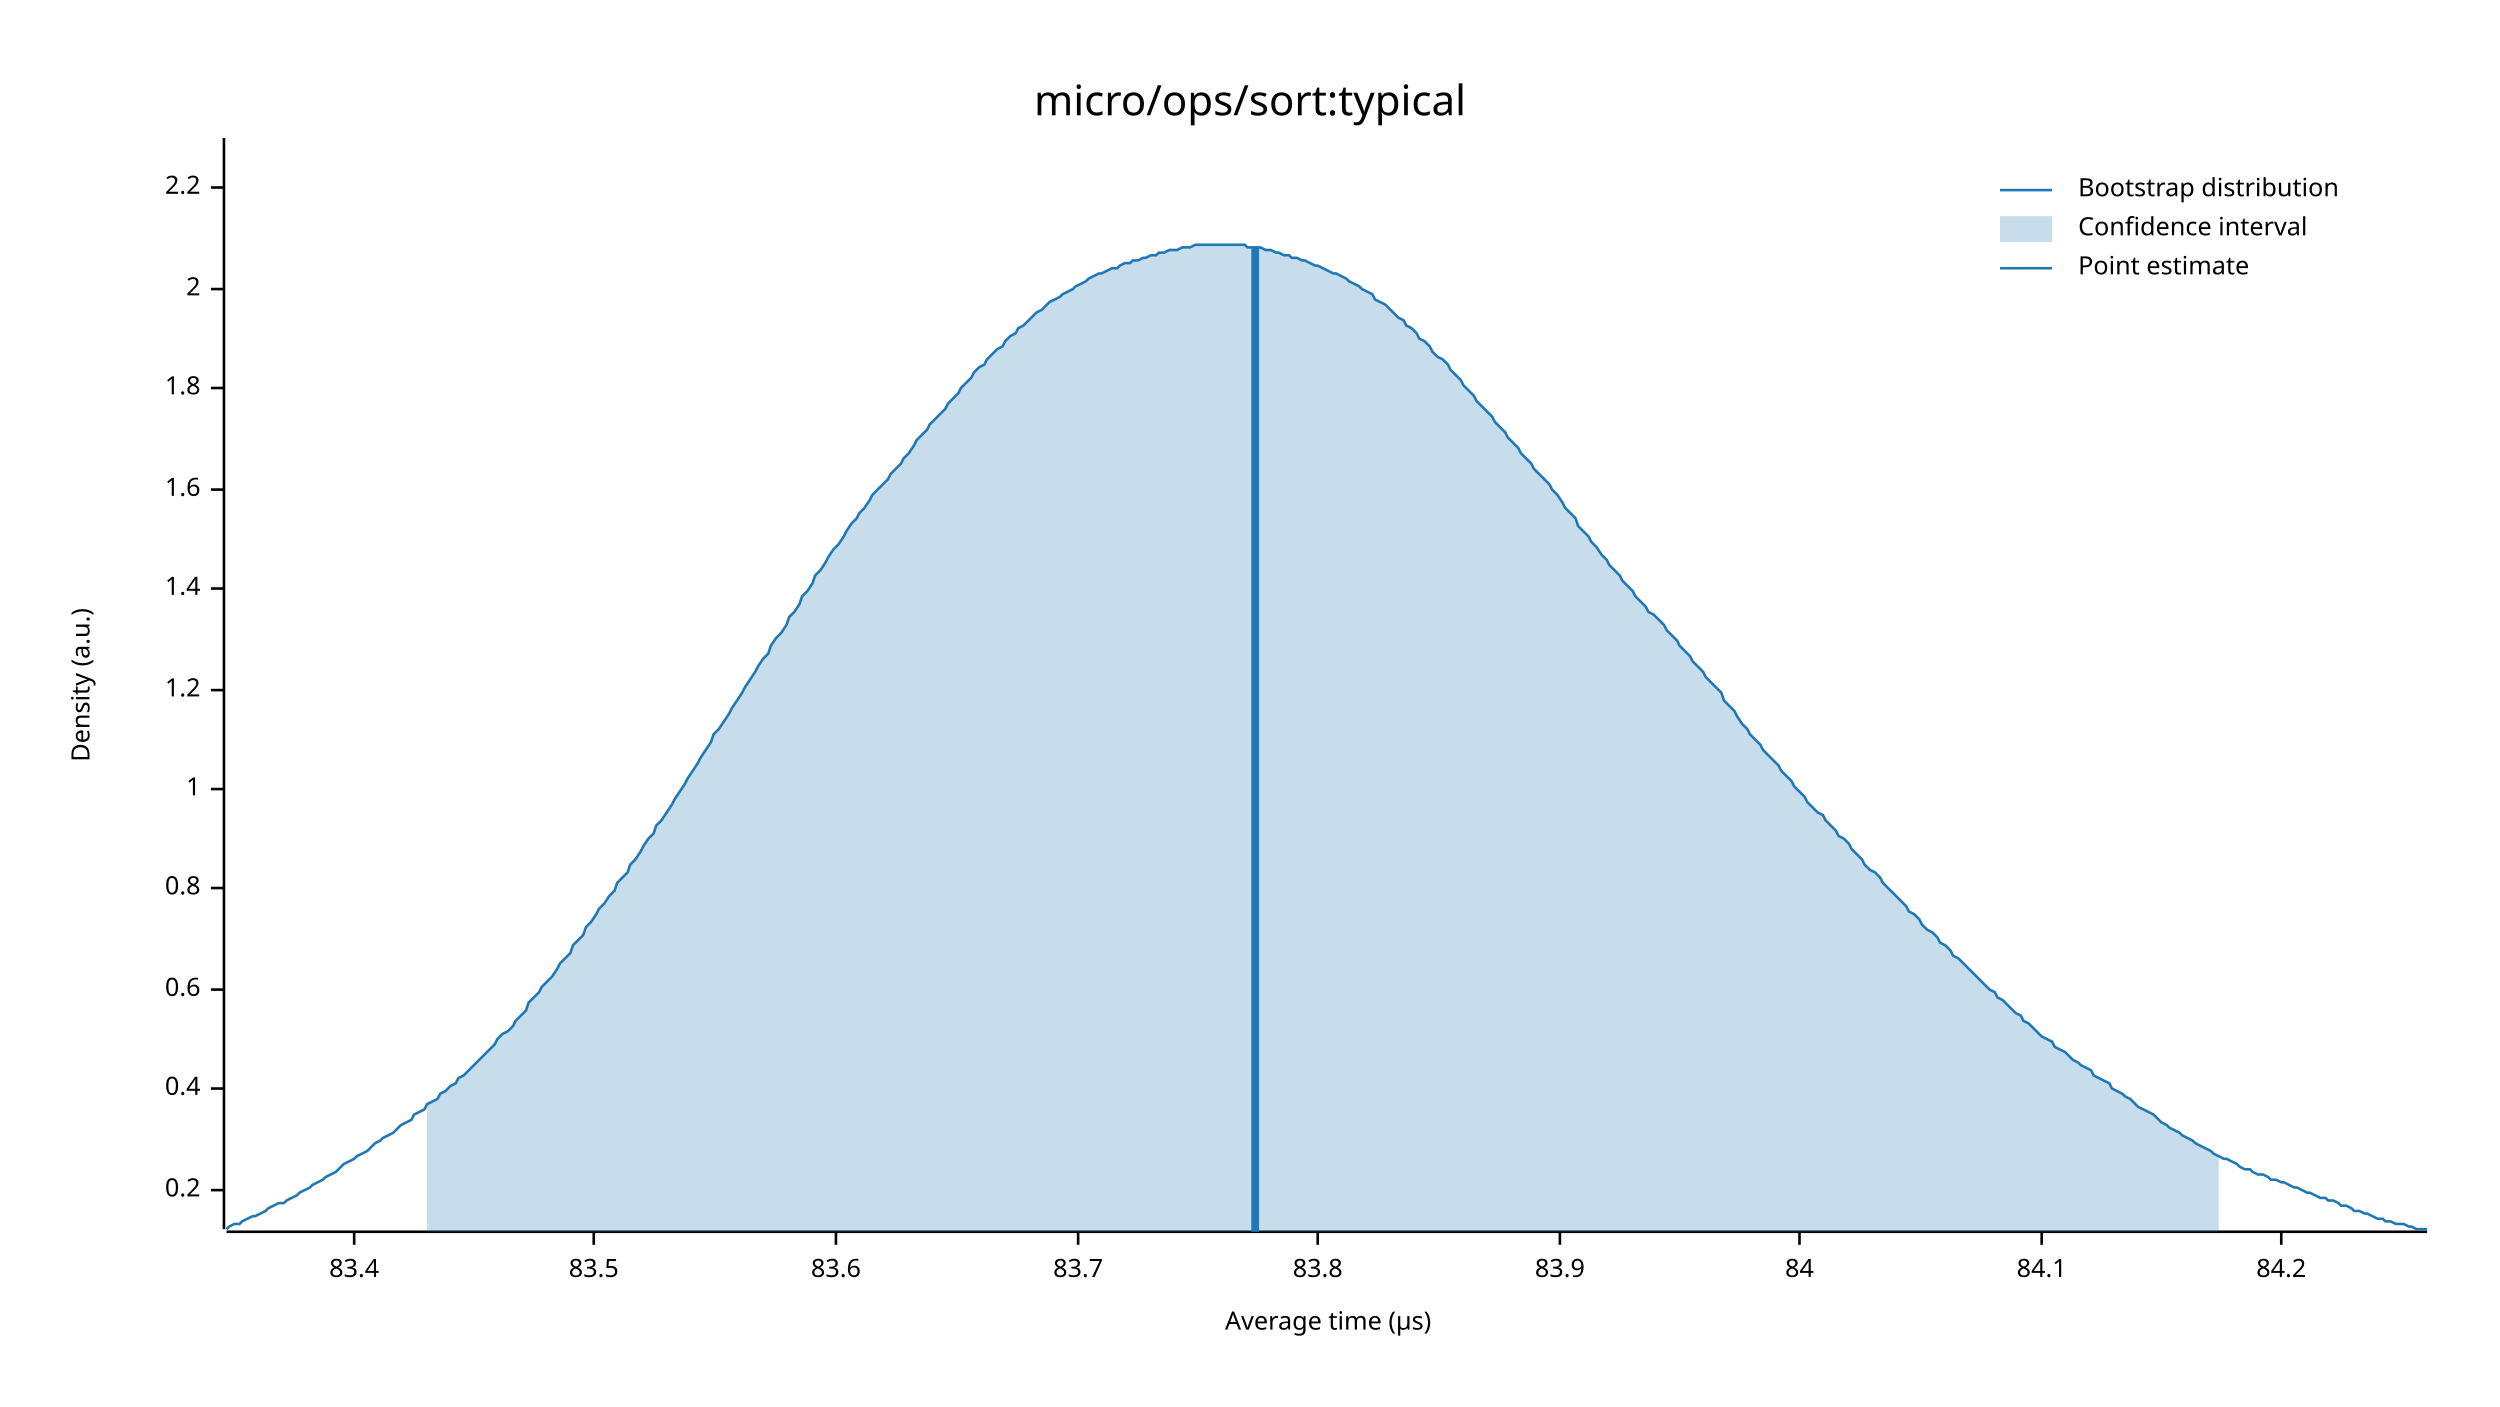
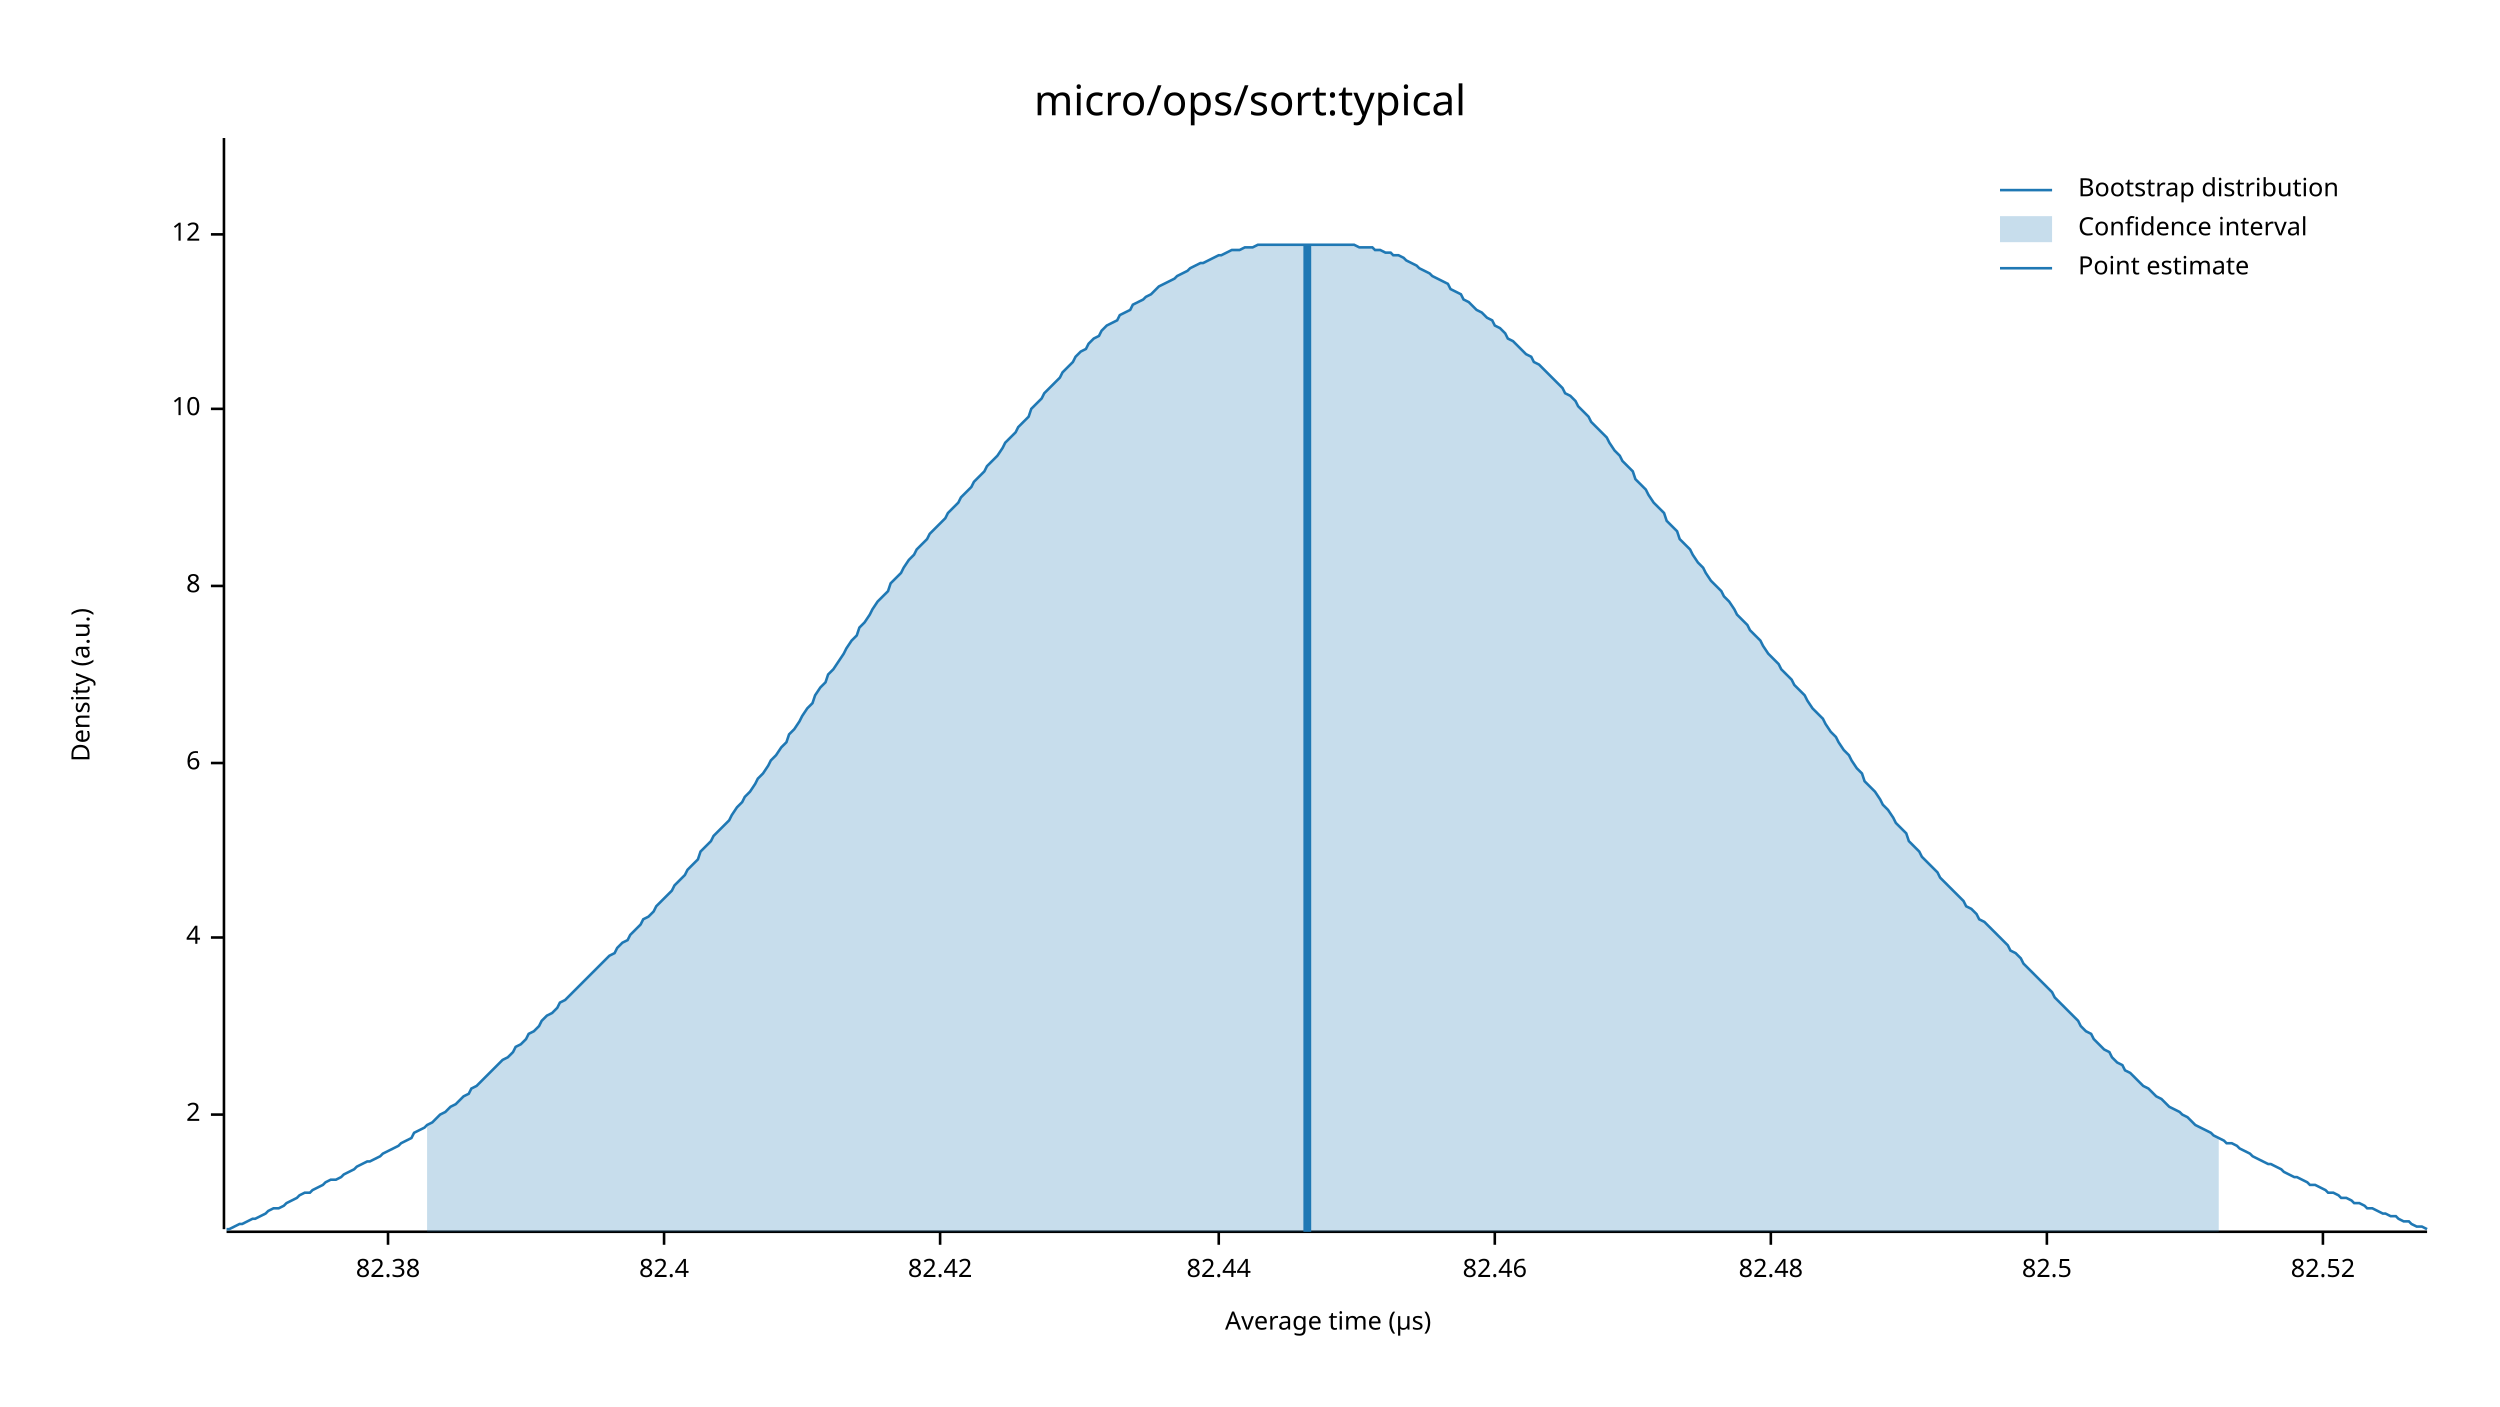
<svg xmlns="http://www.w3.org/2000/svg" width="960" height="540" viewBox="0 0 960 540">
  <text x="480" y="32" dy="0.76em" text-anchor="middle" font-family="sans-serif" font-size="16.129" opacity="1" fill="#000000">
micro/ops/sort:typical
</text>
  <text x="27" y="263" dy="0.76em" text-anchor="middle" font-family="sans-serif" font-size="9.677" opacity="1" fill="#000000" transform="rotate(270, 27, 263)">
Density (a.u.)
</text>
  <text x="510" y="513" dy="-0.5ex" text-anchor="middle" font-family="sans-serif" font-size="9.677" opacity="1" fill="#000000">
Average time (µs)
</text>
  <polyline fill="none" opacity="1" stroke="#000000" stroke-width="1" points="86,53 86,472 " />
-   <text x="77" y="457" dy="0.5ex" text-anchor="end" font-family="sans-serif" font-size="9.677" opacity="1" fill="#000000">
- 0.2
- </text>
-   <polyline fill="none" opacity="1" stroke="#000000" stroke-width="1" points="81,457 86,457 " />
-   <text x="77" y="418" dy="0.5ex" text-anchor="end" font-family="sans-serif" font-size="9.677" opacity="1" fill="#000000">
- 0.4
- </text>
-   <polyline fill="none" opacity="1" stroke="#000000" stroke-width="1" points="81,418 86,418 " />
-   <text x="77" y="380" dy="0.5ex" text-anchor="end" font-family="sans-serif" font-size="9.677" opacity="1" fill="#000000">
- 0.6
- </text>
-   <polyline fill="none" opacity="1" stroke="#000000" stroke-width="1" points="81,380 86,380 " />
-   <text x="77" y="341" dy="0.5ex" text-anchor="end" font-family="sans-serif" font-size="9.677" opacity="1" fill="#000000">
- 0.8
- </text>
-   <polyline fill="none" opacity="1" stroke="#000000" stroke-width="1" points="81,341 86,341 " />
-   <text x="77" y="303" dy="0.5ex" text-anchor="end" font-family="sans-serif" font-size="9.677" opacity="1" fill="#000000">
- 1
- </text>
-   <polyline fill="none" opacity="1" stroke="#000000" stroke-width="1" points="81,303 86,303 " />
-   <text x="77" y="265" dy="0.5ex" text-anchor="end" font-family="sans-serif" font-size="9.677" opacity="1" fill="#000000">
- 1.2
- </text>
-   <polyline fill="none" opacity="1" stroke="#000000" stroke-width="1" points="81,265 86,265 " />
-   <text x="77" y="226" dy="0.5ex" text-anchor="end" font-family="sans-serif" font-size="9.677" opacity="1" fill="#000000">
- 1.4
- </text>
-   <polyline fill="none" opacity="1" stroke="#000000" stroke-width="1" points="81,226 86,226 " />
-   <text x="77" y="188" dy="0.5ex" text-anchor="end" font-family="sans-serif" font-size="9.677" opacity="1" fill="#000000">
- 1.6
- </text>
-   <polyline fill="none" opacity="1" stroke="#000000" stroke-width="1" points="81,188 86,188 " />
-   <text x="77" y="149" dy="0.5ex" text-anchor="end" font-family="sans-serif" font-size="9.677" opacity="1" fill="#000000">
- 1.8
- </text>
-   <polyline fill="none" opacity="1" stroke="#000000" stroke-width="1" points="81,149 86,149 " />
-   <text x="77" y="111" dy="0.5ex" text-anchor="end" font-family="sans-serif" font-size="9.677" opacity="1" fill="#000000">
+   <text x="77" y="428" dy="0.5ex" text-anchor="end" font-family="sans-serif" font-size="9.677" opacity="1" fill="#000000">
2
</text>
-   <polyline fill="none" opacity="1" stroke="#000000" stroke-width="1" points="81,111 86,111 " />
-   <text x="77" y="72" dy="0.5ex" text-anchor="end" font-family="sans-serif" font-size="9.677" opacity="1" fill="#000000">
- 2.2
+   <polyline fill="none" opacity="1" stroke="#000000" stroke-width="1" points="81,428 86,428 " />
+   <text x="77" y="360" dy="0.5ex" text-anchor="end" font-family="sans-serif" font-size="9.677" opacity="1" fill="#000000">
+ 4
</text>
-   <polyline fill="none" opacity="1" stroke="#000000" stroke-width="1" points="81,72 86,72 " />
+   <polyline fill="none" opacity="1" stroke="#000000" stroke-width="1" points="81,360 86,360 " />
+   <text x="77" y="293" dy="0.5ex" text-anchor="end" font-family="sans-serif" font-size="9.677" opacity="1" fill="#000000">
+ 6
+ </text>
+   <polyline fill="none" opacity="1" stroke="#000000" stroke-width="1" points="81,293 86,293 " />
+   <text x="77" y="225" dy="0.5ex" text-anchor="end" font-family="sans-serif" font-size="9.677" opacity="1" fill="#000000">
+ 8
+ </text>
+   <polyline fill="none" opacity="1" stroke="#000000" stroke-width="1" points="81,225 86,225 " />
+   <text x="77" y="157" dy="0.5ex" text-anchor="end" font-family="sans-serif" font-size="9.677" opacity="1" fill="#000000">
+ 10
+ </text>
+   <polyline fill="none" opacity="1" stroke="#000000" stroke-width="1" points="81,157 86,157 " />
+   <text x="77" y="90" dy="0.5ex" text-anchor="end" font-family="sans-serif" font-size="9.677" opacity="1" fill="#000000">
+ 12
+ </text>
+   <polyline fill="none" opacity="1" stroke="#000000" stroke-width="1" points="81,90 86,90 " />
  <polyline fill="none" opacity="1" stroke="#000000" stroke-width="1" points="87,473 932,473 " />
-   <text x="136" y="483" dy="0.76em" text-anchor="middle" font-family="sans-serif" font-size="9.677" opacity="1" fill="#000000">
- 83.4
+   <text x="149" y="483" dy="0.76em" text-anchor="middle" font-family="sans-serif" font-size="9.677" opacity="1" fill="#000000">
+ 82.38
</text>
-   <polyline fill="none" opacity="1" stroke="#000000" stroke-width="1" points="136,473 136,478 " />
-   <text x="228" y="483" dy="0.76em" text-anchor="middle" font-family="sans-serif" font-size="9.677" opacity="1" fill="#000000">
- 83.5
+   <polyline fill="none" opacity="1" stroke="#000000" stroke-width="1" points="149,473 149,478 " />
+   <text x="255" y="483" dy="0.76em" text-anchor="middle" font-family="sans-serif" font-size="9.677" opacity="1" fill="#000000">
+ 82.4
</text>
-   <polyline fill="none" opacity="1" stroke="#000000" stroke-width="1" points="228,473 228,478 " />
-   <text x="321" y="483" dy="0.76em" text-anchor="middle" font-family="sans-serif" font-size="9.677" opacity="1" fill="#000000">
- 83.6
+   <polyline fill="none" opacity="1" stroke="#000000" stroke-width="1" points="255,473 255,478 " />
+   <text x="361" y="483" dy="0.76em" text-anchor="middle" font-family="sans-serif" font-size="9.677" opacity="1" fill="#000000">
+ 82.42
</text>
-   <polyline fill="none" opacity="1" stroke="#000000" stroke-width="1" points="321,473 321,478 " />
-   <text x="414" y="483" dy="0.76em" text-anchor="middle" font-family="sans-serif" font-size="9.677" opacity="1" fill="#000000">
- 83.7
+   <polyline fill="none" opacity="1" stroke="#000000" stroke-width="1" points="361,473 361,478 " />
+   <text x="468" y="483" dy="0.76em" text-anchor="middle" font-family="sans-serif" font-size="9.677" opacity="1" fill="#000000">
+ 82.44
</text>
-   <polyline fill="none" opacity="1" stroke="#000000" stroke-width="1" points="414,473 414,478 " />
-   <text x="506" y="483" dy="0.76em" text-anchor="middle" font-family="sans-serif" font-size="9.677" opacity="1" fill="#000000">
- 83.8
+   <polyline fill="none" opacity="1" stroke="#000000" stroke-width="1" points="468,473 468,478 " />
+   <text x="574" y="483" dy="0.76em" text-anchor="middle" font-family="sans-serif" font-size="9.677" opacity="1" fill="#000000">
+ 82.46
</text>
-   <polyline fill="none" opacity="1" stroke="#000000" stroke-width="1" points="506,473 506,478 " />
-   <text x="599" y="483" dy="0.76em" text-anchor="middle" font-family="sans-serif" font-size="9.677" opacity="1" fill="#000000">
- 83.9
+   <polyline fill="none" opacity="1" stroke="#000000" stroke-width="1" points="574,473 574,478 " />
+   <text x="680" y="483" dy="0.76em" text-anchor="middle" font-family="sans-serif" font-size="9.677" opacity="1" fill="#000000">
+ 82.48
</text>
-   <polyline fill="none" opacity="1" stroke="#000000" stroke-width="1" points="599,473 599,478 " />
-   <text x="691" y="483" dy="0.76em" text-anchor="middle" font-family="sans-serif" font-size="9.677" opacity="1" fill="#000000">
- 84
+   <polyline fill="none" opacity="1" stroke="#000000" stroke-width="1" points="680,473 680,478 " />
+   <text x="786" y="483" dy="0.76em" text-anchor="middle" font-family="sans-serif" font-size="9.677" opacity="1" fill="#000000">
+ 82.5
</text>
-   <polyline fill="none" opacity="1" stroke="#000000" stroke-width="1" points="691,473 691,478 " />
-   <text x="784" y="483" dy="0.76em" text-anchor="middle" font-family="sans-serif" font-size="9.677" opacity="1" fill="#000000">
- 84.1
+   <polyline fill="none" opacity="1" stroke="#000000" stroke-width="1" points="786,473 786,478 " />
+   <text x="892" y="483" dy="0.76em" text-anchor="middle" font-family="sans-serif" font-size="9.677" opacity="1" fill="#000000">
+ 82.52
</text>
-   <polyline fill="none" opacity="1" stroke="#000000" stroke-width="1" points="784,473 784,478 " />
-   <text x="876" y="483" dy="0.76em" text-anchor="middle" font-family="sans-serif" font-size="9.677" opacity="1" fill="#000000">
- 84.2
- </text>
-   <polyline fill="none" opacity="1" stroke="#000000" stroke-width="1" points="876,473 876,478 " />
-   <polyline fill="none" opacity="1" stroke="#1F78B4" stroke-width="1" points="87,472 88,471 90,470 92,470 93,469 95,468 97,467 98,467 100,466 102,465 103,464 105,463 107,462 109,462 110,461 112,460 114,459 115,458 117,457 119,456 120,455 122,454 124,453 125,452 127,451 129,450 131,448 132,447 134,446 136,445 137,444 139,443 141,442 142,441 144,439 146,438 147,437 149,436 151,435 153,433 154,432 156,431 158,430 159,428 161,427 163,426 164,424 166,423 168,422 169,420 171,419 173,417 175,416 176,414 178,413 180,411 181,410 183,408 185,406 186,405 188,403 190,401 191,399 193,397 195,396 197,394 198,392 200,390 202,388 203,385 205,383 207,381 208,379 210,377 212,375 214,372 215,370 217,368 219,366 220,363 222,361 224,359 225,356 227,354 229,351 230,349 232,347 234,344 236,342 237,339 239,337 241,335 242,332 244,330 246,327 247,325 249,322 251,320 252,317 254,315 256,312 258,309 259,307 261,304 263,301 264,299 266,296 268,293 269,291 271,288 273,285 274,282 276,280 278,277 280,274 281,272 283,269 285,266 286,264 288,261 290,258 291,256 293,253 295,251 296,248 298,245 300,243 302,240 303,237 305,235 307,232 308,229 310,227 312,224 313,221 315,219 317,216 318,214 320,211 322,209 324,206 325,204 327,201 329,199 330,197 332,195 334,192 335,190 337,188 339,186 341,184 342,182 344,180 346,178 347,176 349,174 351,171 352,169 354,167 356,165 357,163 359,161 361,159 363,157 364,155 366,153 368,151 369,149 371,147 373,145 374,143 376,141 378,140 379,138 381,136 383,134 385,133 386,131 388,129 390,128 391,126 393,125 395,123 396,122 398,120 400,119 401,118 403,116 405,115 407,114 408,113 410,112 412,111 413,110 415,109 417,108 418,107 420,106 422,105 423,105 425,104 427,103 429,103 430,102 432,101 434,101 435,100 437,100 439,99 440,99 442,98 444,98 445,97 447,97 449,96 451,96 452,96 454,95 456,95 457,95 459,94 461,94 462,94 464,94 466,94 468,94 469,94 471,94 473,94 474,94 476,94 478,94 479,95 481,95 483,95 484,95 486,96 488,96 490,97 491,97 493,98 495,98 496,99 498,99 500,100 501,100 503,101 505,102 506,102 508,103 510,104 512,105 513,105 515,106 517,107 518,108 520,109 522,110 523,111 525,112 527,113 528,115 530,116 532,117 534,119 535,120 537,122 539,123 540,125 542,126 544,128 545,130 547,131 549,133 550,135 552,137 554,138 556,140 557,142 559,144 561,146 562,148 564,150 566,152 567,154 569,156 571,158 573,160 574,162 576,164 578,166 579,168 581,170 583,172 584,174 586,176 588,178 589,180 591,182 593,184 595,186 596,188 598,190 600,193 601,195 603,197 605,199 606,202 608,204 610,206 611,208 613,210 615,213 617,215 618,217 620,219 622,221 623,223 625,225 627,227 628,229 630,231 632,233 633,235 635,236 637,238 639,240 640,242 642,244 644,246 645,248 647,250 649,252 650,254 652,256 654,258 655,260 657,262 659,264 661,266 662,269 664,271 666,273 667,275 669,278 671,280 672,282 674,284 676,286 677,288 679,290 681,292 683,294 684,296 686,298 688,300 689,302 691,304 693,306 694,308 696,310 698,312 700,313 701,315 703,317 705,319 706,321 708,322 710,324 711,326 713,328 715,330 716,332 718,334 720,335 722,337 723,339 725,341 727,343 728,344 730,346 732,348 733,350 735,351 737,353 738,355 740,357 742,358 744,360 745,362 747,363 749,365 750,367 752,368 754,370 755,371 757,373 759,375 760,376 762,378 764,380 766,381 767,383 769,384 771,386 772,387 774,389 776,390 777,392 779,393 781,395 782,396 784,398 786,399 788,400 789,402 791,403 793,404 794,405 796,407 798,408 799,409 801,410 803,411 804,413 806,414 808,415 810,416 811,418 813,419 815,420 816,421 818,422 820,424 821,425 823,426 825,427 827,428 828,429 830,431 832,432 833,433 835,434 837,435 838,436 840,437 842,438 843,439 845,440 847,441 849,442 850,443 852,444 854,445 855,445 857,446 859,447 860,448 862,449 864,449 865,450 867,451 869,451 871,452 872,453 874,453 876,454 877,454 879,455 881,456 882,456 884,457 886,458 887,458 889,459 891,460 893,460 894,461 896,461 898,462 899,463 901,463 903,464 904,465 906,465 908,466 909,466 911,467 913,468 915,468 916,469 918,469 920,470 921,470 923,470 925,471 926,471 928,472 930,472 932,472 " />
-   <polygon opacity="0.25" fill="#1F78B4" points="164,424 166,423 168,422 169,420 171,419 173,417 175,416 176,414 178,413 180,411 181,410 183,408 185,406 186,405 188,403 190,401 191,399 193,397 195,396 197,394 198,392 200,390 202,388 203,385 205,383 207,381 208,379 210,377 212,375 214,372 215,370 217,368 219,366 220,363 222,361 224,359 225,356 227,354 229,351 230,349 232,347 234,344 236,342 237,339 239,337 241,335 242,332 244,330 246,327 247,325 249,322 251,320 252,317 254,315 256,312 258,309 259,307 261,304 263,301 264,299 266,296 268,293 269,291 271,288 273,285 274,282 276,280 278,277 280,274 281,272 283,269 285,266 286,264 288,261 290,258 291,256 293,253 295,251 296,248 298,245 300,243 302,240 303,237 305,235 307,232 308,229 310,227 312,224 313,221 315,219 317,216 318,214 320,211 322,209 324,206 325,204 327,201 329,199 330,197 332,195 334,192 335,190 337,188 339,186 341,184 342,182 344,180 346,178 347,176 349,174 351,171 352,169 354,167 356,165 357,163 359,161 361,159 363,157 364,155 366,153 368,151 369,149 371,147 373,145 374,143 376,141 378,140 379,138 381,136 383,134 385,133 386,131 388,129 390,128 391,126 393,125 395,123 396,122 398,120 400,119 401,118 403,116 405,115 407,114 408,113 410,112 412,111 413,110 415,109 417,108 418,107 420,106 422,105 423,105 425,104 427,103 429,103 430,102 432,101 434,101 435,100 437,100 439,99 440,99 442,98 444,98 445,97 447,97 449,96 451,96 452,96 454,95 456,95 457,95 459,94 461,94 462,94 464,94 466,94 468,94 469,94 471,94 473,94 474,94 476,94 478,94 479,95 481,95 483,95 484,95 486,96 488,96 490,97 491,97 493,98 495,98 496,99 498,99 500,100 501,100 503,101 505,102 506,102 508,103 510,104 512,105 513,105 515,106 517,107 518,108 520,109 522,110 523,111 525,112 527,113 528,115 530,116 532,117 534,119 535,120 537,122 539,123 540,125 542,126 544,128 545,130 547,131 549,133 550,135 552,137 554,138 556,140 557,142 559,144 561,146 562,148 564,150 566,152 567,154 569,156 571,158 573,160 574,162 576,164 578,166 579,168 581,170 583,172 584,174 586,176 588,178 589,180 591,182 593,184 595,186 596,188 598,190 600,193 601,195 603,197 605,199 606,202 608,204 610,206 611,208 613,210 615,213 617,215 618,217 620,219 622,221 623,223 625,225 627,227 628,229 630,231 632,233 633,235 635,236 637,238 639,240 640,242 642,244 644,246 645,248 647,250 649,252 650,254 652,256 654,258 655,260 657,262 659,264 661,266 662,269 664,271 666,273 667,275 669,278 671,280 672,282 674,284 676,286 677,288 679,290 681,292 683,294 684,296 686,298 688,300 689,302 691,304 693,306 694,308 696,310 698,312 700,313 701,315 703,317 705,319 706,321 708,322 710,324 711,326 713,328 715,330 716,332 718,334 720,335 722,337 723,339 725,341 727,343 728,344 730,346 732,348 733,350 735,351 737,353 738,355 740,357 742,358 744,360 745,362 747,363 749,365 750,367 752,368 754,370 755,371 757,373 759,375 760,376 762,378 764,380 766,381 767,383 769,384 771,386 772,387 774,389 776,390 777,392 779,393 781,395 782,396 784,398 786,399 788,400 789,402 791,403 793,404 794,405 796,407 798,408 799,409 801,410 803,411 804,413 806,414 808,415 810,416 811,418 813,419 815,420 816,421 818,422 820,424 821,425 823,426 825,427 827,428 828,429 830,431 832,432 833,433 835,434 837,435 838,436 840,437 842,438 843,439 845,440 847,441 849,442 850,443 852,444 852,473 164,473 " />
-   <polyline fill="none" opacity="1" stroke="#1F78B4" stroke-width="3" points="482,473 482,95 " />
+   <polyline fill="none" opacity="1" stroke="#000000" stroke-width="1" points="892,473 892,478 " />
+   <polyline fill="none" opacity="1" stroke="#1F78B4" stroke-width="1" points="87,472 88,472 90,471 92,470 93,470 95,469 97,468 98,468 100,467 102,466 103,465 105,464 107,464 109,463 110,462 112,461 114,460 115,459 117,458 119,458 120,457 122,456 124,455 125,454 127,453 129,453 131,452 132,451 134,450 136,449 137,448 139,447 141,446 142,446 144,445 146,444 147,443 149,442 151,441 153,440 154,439 156,438 158,437 159,435 161,434 163,433 164,432 166,431 168,429 169,428 171,427 173,425 175,424 176,423 178,421 180,420 181,418 183,417 185,415 186,414 188,412 190,410 191,409 193,407 195,406 197,404 198,402 200,401 202,399 203,397 205,396 207,394 208,392 210,390 212,389 214,387 215,385 217,384 219,382 220,381 222,379 224,377 225,376 227,374 229,372 230,371 232,369 234,367 236,366 237,364 239,362 241,361 242,359 244,357 246,355 247,353 249,352 251,350 252,348 254,346 256,344 258,342 259,340 261,338 263,336 264,334 266,332 268,330 269,327 271,325 273,323 274,321 276,319 278,317 280,315 281,313 283,310 285,308 286,306 288,304 290,301 291,299 293,297 295,294 296,292 298,290 300,287 302,285 303,282 305,280 307,277 308,275 310,272 312,270 313,267 315,264 317,262 318,259 320,257 322,254 324,251 325,249 327,246 329,244 330,241 332,239 334,236 335,234 337,231 339,229 341,227 342,224 344,222 346,220 347,218 349,215 351,213 352,211 354,209 356,207 357,205 359,203 361,201 363,199 364,197 366,195 368,193 369,191 371,189 373,187 374,185 376,183 378,181 379,179 381,177 383,175 385,172 386,170 388,168 390,166 391,164 393,162 395,160 396,157 398,155 400,153 401,151 403,149 405,147 407,145 408,143 410,141 412,139 413,137 415,135 417,134 418,132 420,130 422,129 423,127 425,125 427,124 429,123 430,121 432,120 434,119 435,117 437,116 439,115 440,114 442,113 444,111 445,110 447,109 449,108 451,107 452,106 454,105 456,104 457,103 459,102 461,101 462,101 464,100 466,99 468,98 469,98 471,97 473,96 474,96 476,96 478,95 479,95 481,95 483,94 484,94 486,94 488,94 490,94 491,94 493,94 495,94 496,94 498,94 500,94 501,94 503,94 505,94 506,94 508,94 510,94 512,94 513,94 515,94 517,94 518,94 520,94 522,95 523,95 525,95 527,95 528,96 530,96 532,97 534,97 535,98 537,98 539,99 540,100 542,101 544,102 545,103 547,104 549,105 550,106 552,107 554,108 556,109 557,111 559,112 561,113 562,115 564,116 566,118 567,119 569,120 571,122 573,123 574,125 576,126 578,128 579,130 581,131 583,133 584,134 586,136 588,137 589,139 591,140 593,142 595,144 596,145 598,147 600,149 601,151 603,152 605,154 606,156 608,158 610,160 611,162 613,164 615,166 617,168 618,170 620,173 622,175 623,177 625,179 627,181 628,184 630,186 632,188 633,190 635,193 637,195 639,197 640,200 642,202 644,204 645,207 647,209 649,211 650,213 652,216 654,218 655,220 657,223 659,225 661,227 662,229 664,231 666,234 667,236 669,238 671,240 672,242 674,244 676,246 677,248 679,251 681,253 683,255 684,257 686,259 688,261 689,263 691,265 693,267 694,269 696,272 698,274 700,276 701,278 703,281 705,283 706,285 708,288 710,290 711,292 713,295 715,297 716,300 718,302 720,304 722,307 723,309 725,311 727,314 728,316 730,318 732,320 733,323 735,325 737,327 738,329 740,331 742,333 744,335 745,337 747,339 749,341 750,342 752,344 754,346 755,348 757,349 759,351 760,353 762,354 764,356 766,358 767,359 769,361 771,363 772,365 774,366 776,368 777,370 779,372 781,374 782,375 784,377 786,379 788,381 789,383 791,385 793,387 794,388 796,390 798,392 799,394 801,396 803,397 804,399 806,401 808,403 810,404 811,406 813,408 815,409 816,411 818,412 820,414 821,415 823,417 825,418 827,420 828,421 830,422 832,424 833,425 835,426 837,427 838,428 840,429 842,431 843,432 845,433 847,434 849,435 850,436 852,437 854,438 855,439 857,439 859,440 860,441 862,442 864,443 865,444 867,445 869,446 871,447 872,447 874,448 876,449 877,450 879,451 881,452 882,452 884,453 886,454 887,455 889,455 891,456 893,457 894,458 896,458 898,459 899,460 901,460 903,461 904,462 906,462 908,463 909,464 911,464 913,465 915,466 916,466 918,467 920,467 921,468 923,469 925,469 926,470 928,471 930,471 932,472 " />
+   <polygon opacity="0.25" fill="#1F78B4" points="164,432 166,431 168,429 169,428 171,427 173,425 175,424 176,423 178,421 180,420 181,418 183,417 185,415 186,414 188,412 190,410 191,409 193,407 195,406 197,404 198,402 200,401 202,399 203,397 205,396 207,394 208,392 210,390 212,389 214,387 215,385 217,384 219,382 220,381 222,379 224,377 225,376 227,374 229,372 230,371 232,369 234,367 236,366 237,364 239,362 241,361 242,359 244,357 246,355 247,353 249,352 251,350 252,348 254,346 256,344 258,342 259,340 261,338 263,336 264,334 266,332 268,330 269,327 271,325 273,323 274,321 276,319 278,317 280,315 281,313 283,310 285,308 286,306 288,304 290,301 291,299 293,297 295,294 296,292 298,290 300,287 302,285 303,282 305,280 307,277 308,275 310,272 312,270 313,267 315,264 317,262 318,259 320,257 322,254 324,251 325,249 327,246 329,244 330,241 332,239 334,236 335,234 337,231 339,229 341,227 342,224 344,222 346,220 347,218 349,215 351,213 352,211 354,209 356,207 357,205 359,203 361,201 363,199 364,197 366,195 368,193 369,191 371,189 373,187 374,185 376,183 378,181 379,179 381,177 383,175 385,172 386,170 388,168 390,166 391,164 393,162 395,160 396,157 398,155 400,153 401,151 403,149 405,147 407,145 408,143 410,141 412,139 413,137 415,135 417,134 418,132 420,130 422,129 423,127 425,125 427,124 429,123 430,121 432,120 434,119 435,117 437,116 439,115 440,114 442,113 444,111 445,110 447,109 449,108 451,107 452,106 454,105 456,104 457,103 459,102 461,101 462,101 464,100 466,99 468,98 469,98 471,97 473,96 474,96 476,96 478,95 479,95 481,95 483,94 484,94 486,94 488,94 490,94 491,94 493,94 495,94 496,94 498,94 500,94 501,94 503,94 505,94 506,94 508,94 510,94 512,94 513,94 515,94 517,94 518,94 520,94 522,95 523,95 525,95 527,95 528,96 530,96 532,97 534,97 535,98 537,98 539,99 540,100 542,101 544,102 545,103 547,104 549,105 550,106 552,107 554,108 556,109 557,111 559,112 561,113 562,115 564,116 566,118 567,119 569,120 571,122 573,123 574,125 576,126 578,128 579,130 581,131 583,133 584,134 586,136 588,137 589,139 591,140 593,142 595,144 596,145 598,147 600,149 601,151 603,152 605,154 606,156 608,158 610,160 611,162 613,164 615,166 617,168 618,170 620,173 622,175 623,177 625,179 627,181 628,184 630,186 632,188 633,190 635,193 637,195 639,197 640,200 642,202 644,204 645,207 647,209 649,211 650,213 652,216 654,218 655,220 657,223 659,225 661,227 662,229 664,231 666,234 667,236 669,238 671,240 672,242 674,244 676,246 677,248 679,251 681,253 683,255 684,257 686,259 688,261 689,263 691,265 693,267 694,269 696,272 698,274 700,276 701,278 703,281 705,283 706,285 708,288 710,290 711,292 713,295 715,297 716,300 718,302 720,304 722,307 723,309 725,311 727,314 728,316 730,318 732,320 733,323 735,325 737,327 738,329 740,331 742,333 744,335 745,337 747,339 749,341 750,342 752,344 754,346 755,348 757,349 759,351 760,353 762,354 764,356 766,358 767,359 769,361 771,363 772,365 774,366 776,368 777,370 779,372 781,374 782,375 784,377 786,379 788,381 789,383 791,385 793,387 794,388 796,390 798,392 799,394 801,396 803,397 804,399 806,401 808,403 810,404 811,406 813,408 815,409 816,411 818,412 820,414 821,415 823,417 825,418 827,420 828,421 830,422 832,424 833,425 835,426 837,427 838,428 840,429 842,431 843,432 845,433 847,434 849,435 850,436 852,437 852,473 164,473 " />
+   <polyline fill="none" opacity="1" stroke="#1F78B4" stroke-width="3" points="502,473 502,94 " />
  <text x="798" y="68" dy="0.76em" text-anchor="start" font-family="sans-serif" font-size="9.677" opacity="1" fill="#000000">
Bootstrap distribution
</text>
  <text x="798" y="83" dy="0.76em" text-anchor="start" font-family="sans-serif" font-size="9.677" opacity="1" fill="#000000">
Confidence interval
</text>
  <text x="798" y="98" dy="0.76em" text-anchor="start" font-family="sans-serif" font-size="9.677" opacity="1" fill="#000000">
Point estimate
</text>
  <polyline fill="none" opacity="1" stroke="#1F78B4" stroke-width="1" points="768,73 788,73 " />
  <rect x="768" y="83" width="20" height="10" opacity="0.25" fill="#1F78B4" stroke="none" />
  <polyline fill="none" opacity="1" stroke="#1F78B4" stroke-width="1" points="768,103 788,103 " />
</svg>
